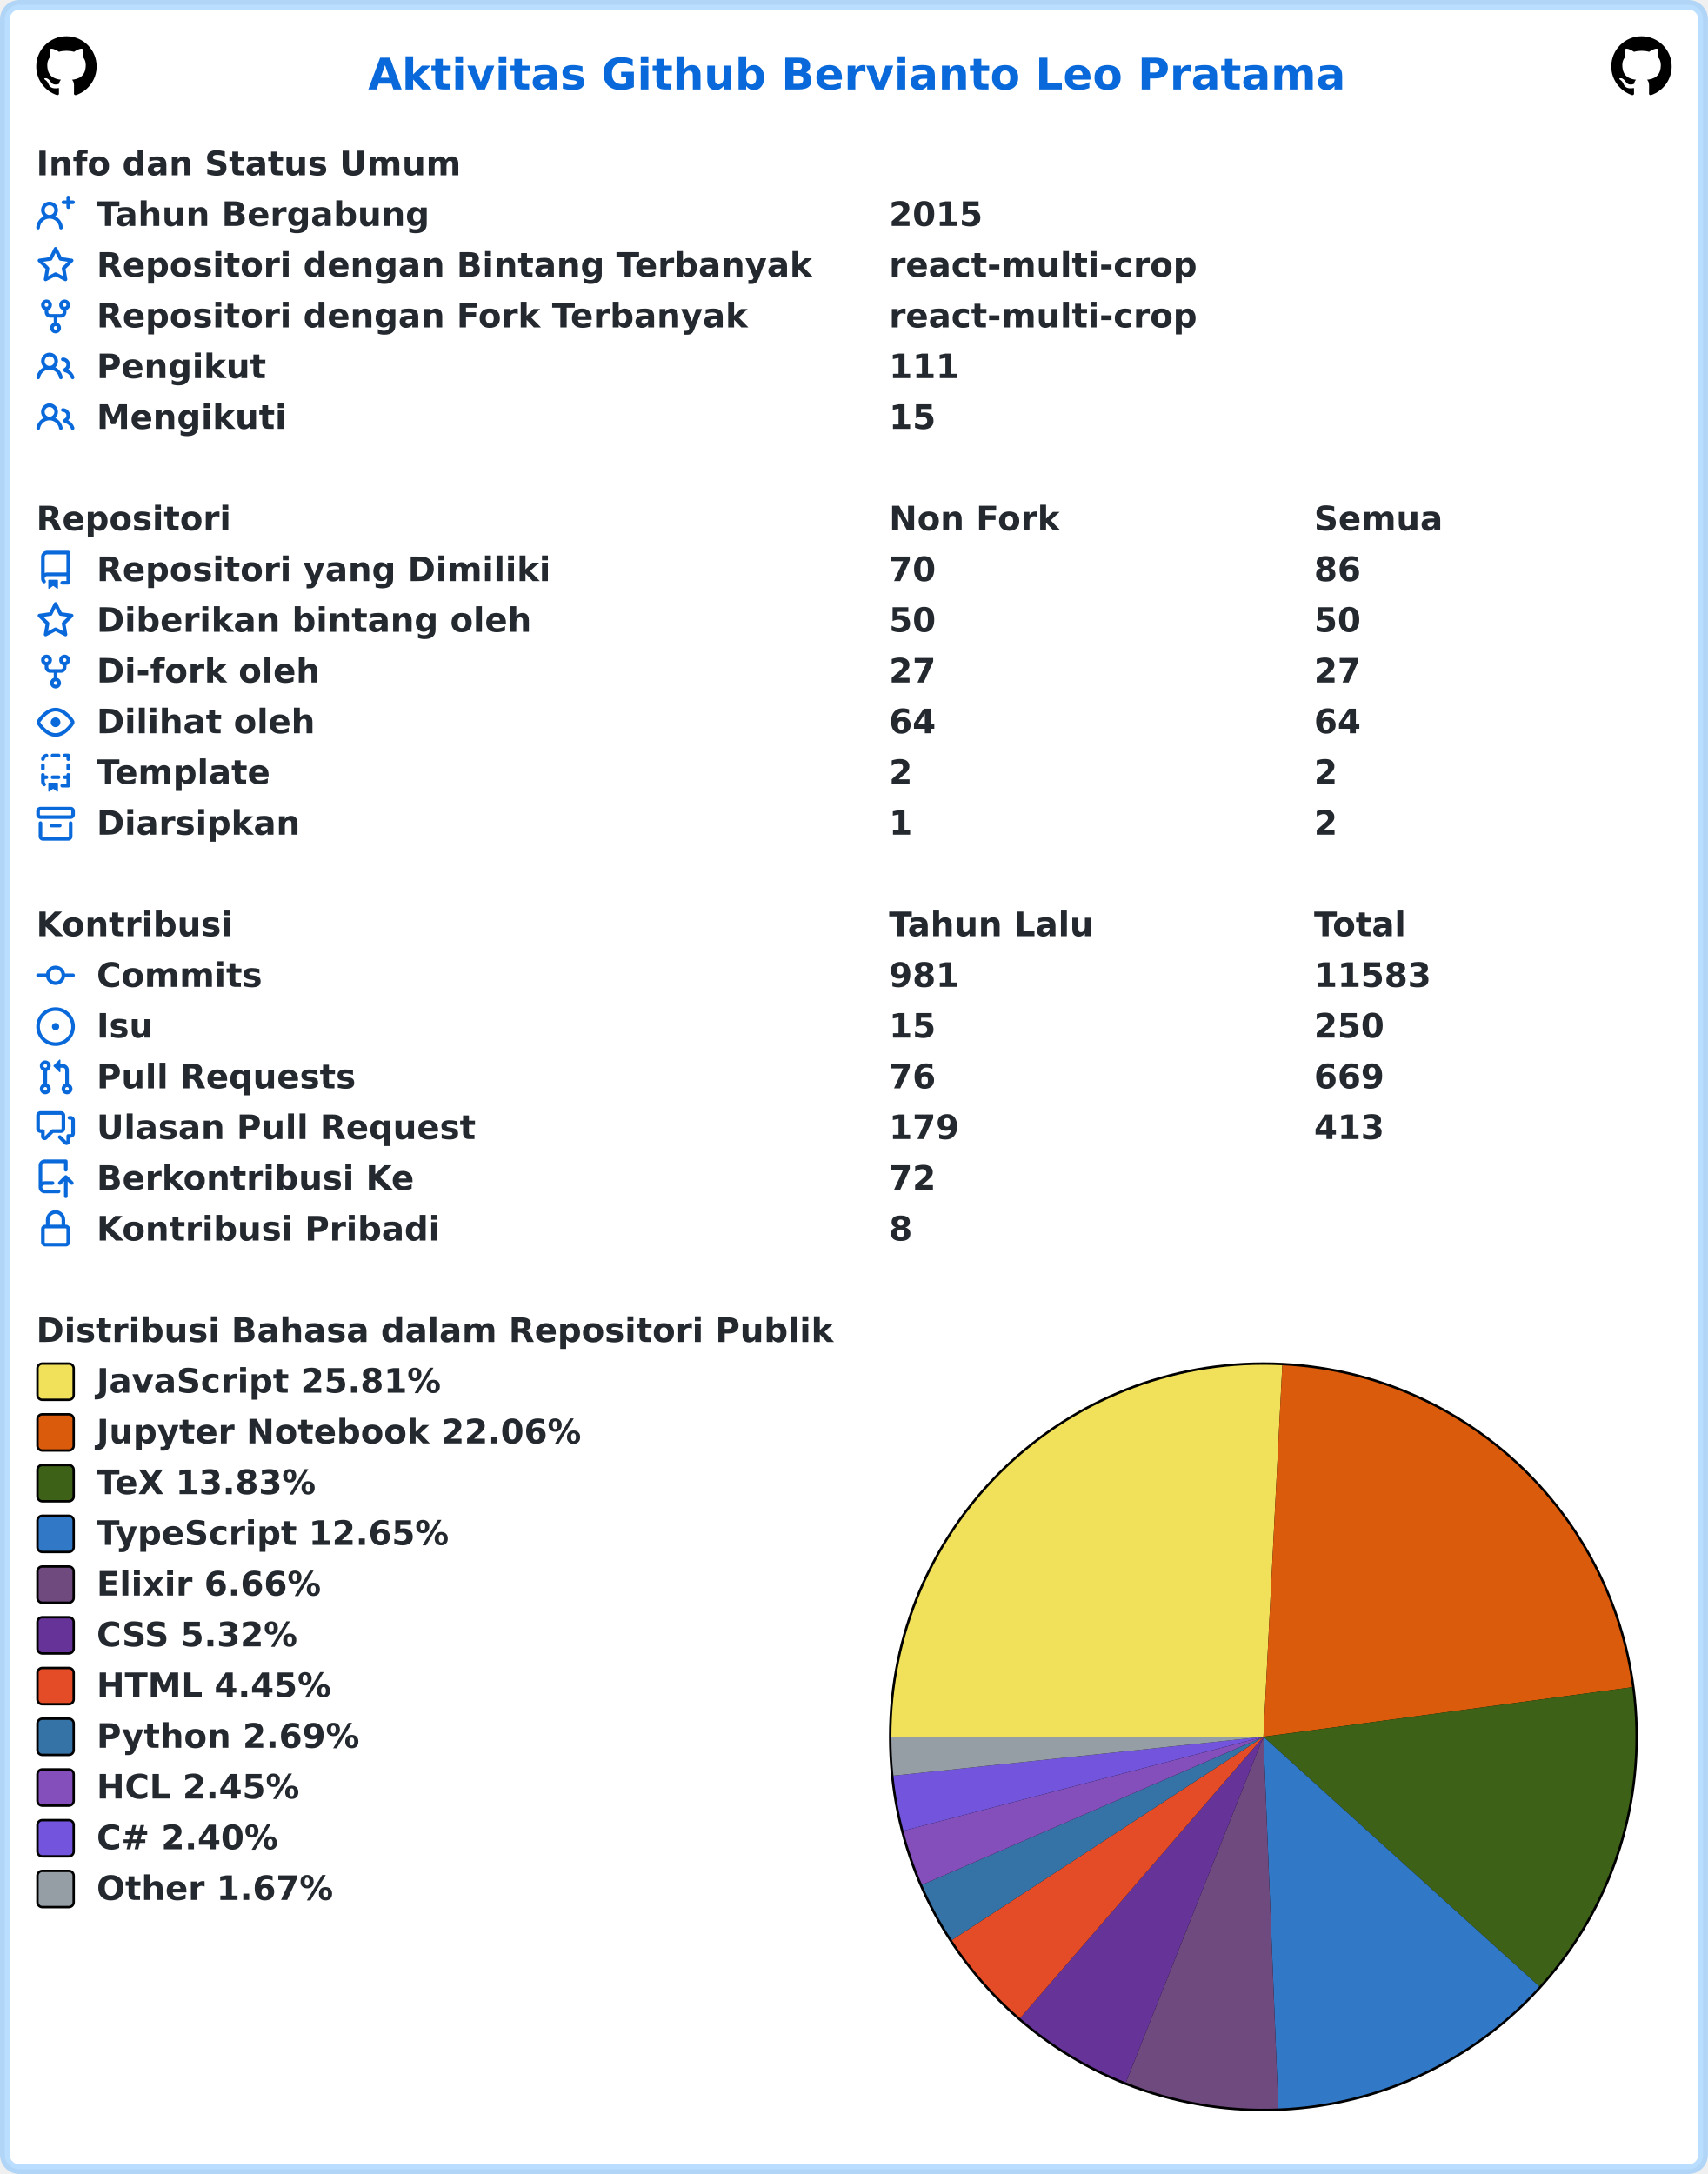
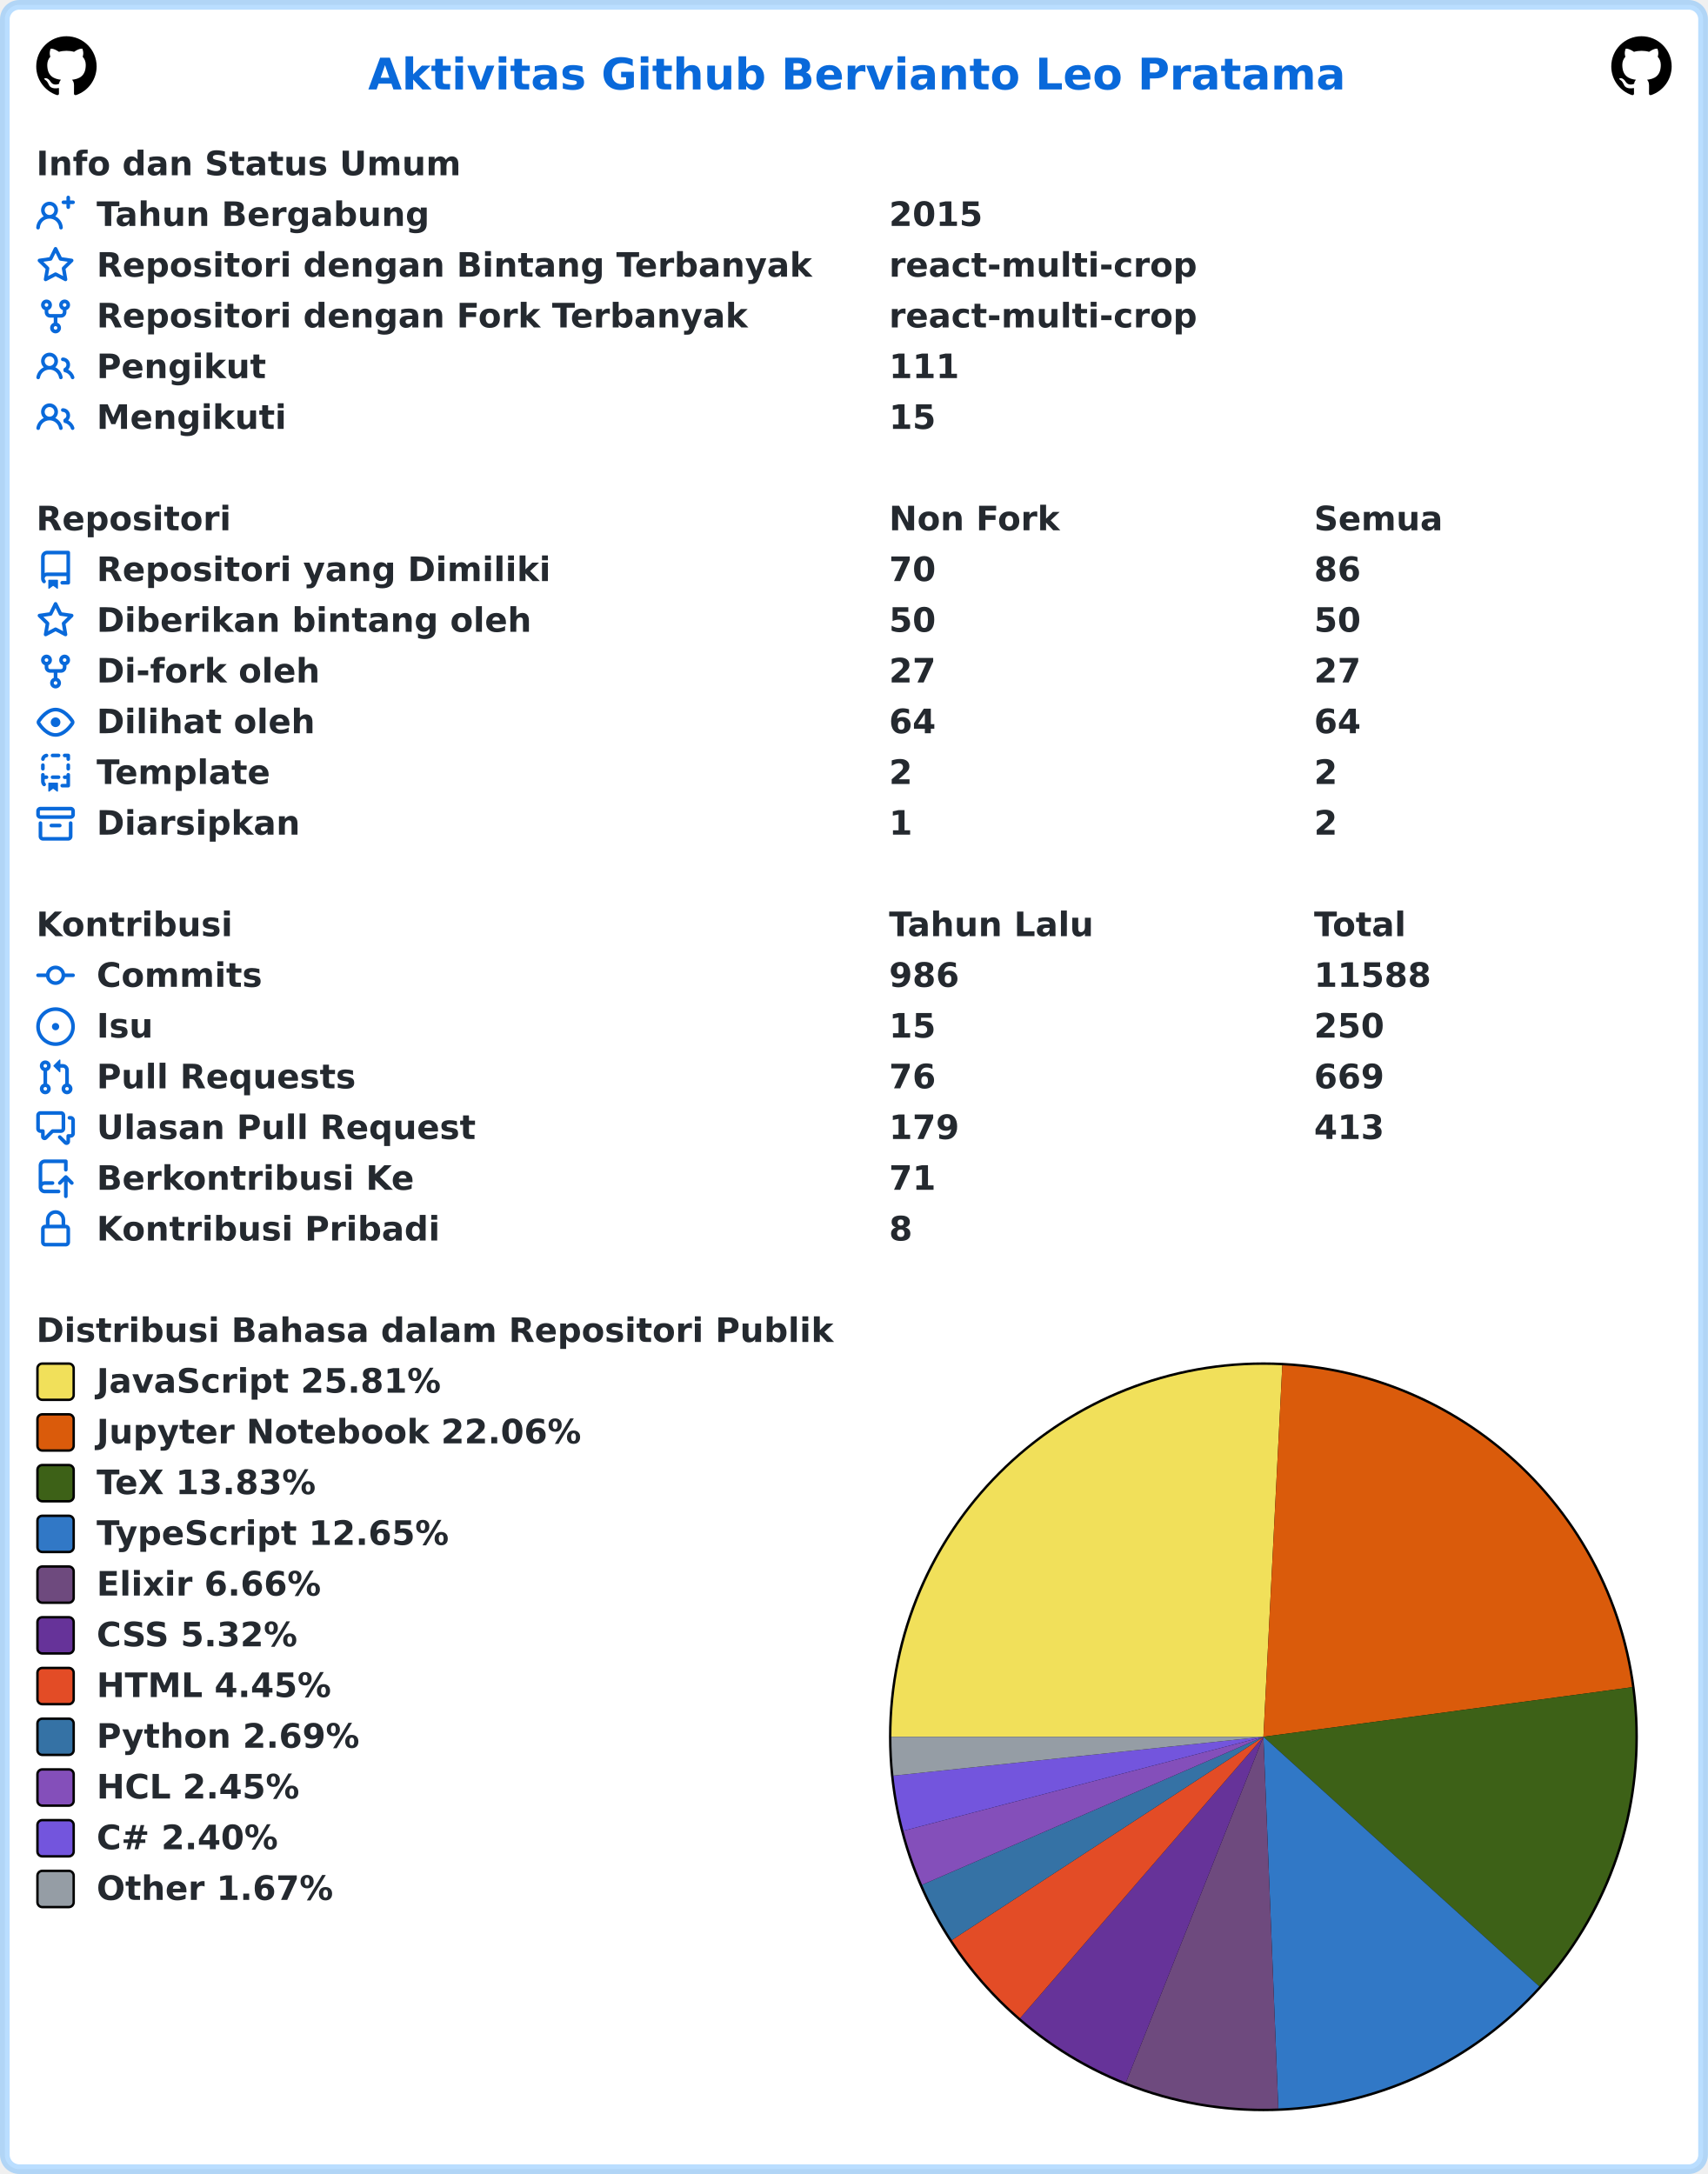
<svg xmlns="http://www.w3.org/2000/svg" width="707" height="900" viewBox="0 0 707 900" lang="id" xml:lang="id">
  <rect x="2" y="2" stroke-width="4" rx="6" width="703" height="896" stroke="rgba(84,174,255,0.4)" fill="#ffffff" />
  <g font-weight="600" font-size="110pt" font-family="Verdana,Geneva,DejaVu Sans,sans-serif" text-rendering="geometricPrecision">
    <text x="1239" y="301" lengthAdjust="spacingAndGlyphs" textLength="3261" transform="scale(0.123)" fill="#0969da">Aktivitas Github Bervianto Leo Pratama</text>
    <svg x="15" y="15" width="25" height="25" viewBox="0 0 16 16">
      <path fill="#000000" fill-rule="evenodd" d="M8 0C3.58 0 0 3.58 0 8c0 3.54 2.29 6.53 5.47 7.59.4.07.55-.17.55-.38 0-.19-.01-.82-.01-1.49-2.01.37-2.53-.49-2.69-.94-.09-.23-.48-.94-.82-1.13-.28-.15-.68-.52-.01-.53.63-.01 1.08.58 1.23.82.72 1.21 1.87.87 2.33.66.07-.52.28-.87.51-1.07-1.78-.2-3.64-.89-3.64-3.95 0-.87.31-1.59.82-2.15-.08-.2-.36-1.02.08-2.12 0 0 .67-.21 2.2.82.64-.18 1.32-.27 2-.27.68 0 1.36.09 2 .27 1.53-1.04 2.2-.82 2.2-.82.44 1.1.16 1.92.08 2.12.51.56.82 1.27.82 2.15 0 3.07-1.87 3.75-3.65 3.95.29.25.54.73.54 1.48 0 1.07-.01 1.93-.01 2.2 0 .21.15.46.55.38A8.013 8.013 0 0016 8c0-4.42-3.58-8-8-8z" />
    </svg>
    <svg x="667" y="15" width="25" height="25" viewBox="0 0 16 16">
      <path fill="#000000" fill-rule="evenodd" d="M8 0C3.58 0 0 3.58 0 8c0 3.54 2.29 6.53 5.47 7.59.4.07.55-.17.55-.38 0-.19-.01-.82-.01-1.49-2.01.37-2.53-.49-2.69-.94-.09-.23-.48-.94-.82-1.13-.28-.15-.68-.52-.01-.53.63-.01 1.08.58 1.23.82.72 1.21 1.87.87 2.33.66.07-.52.28-.87.51-1.07-1.78-.2-3.64-.89-3.64-3.95 0-.87.31-1.59.82-2.15-.08-.2-.36-1.02.08-2.12 0 0 .67-.21 2.2.82.64-.18 1.32-.27 2-.27.68 0 1.36.09 2 .27 1.53-1.04 2.2-.82 2.2-.82.44 1.1.16 1.92.08 2.12.51.56.82 1.27.82 2.15 0 3.07-1.87 3.75-3.65 3.95.29.25.54.73.54 1.48 0 1.07-.01 1.93-.01 2.2 0 .21.15.46.55.38A8.013 8.013 0 0016 8c0-4.42-3.58-8-8-8z" />
    </svg>
    <g transform="translate(0, 60)" fill="#24292f">
      <g transform="translate(15, 0)">
        <g transform="scale(0.095)">
          <text x="0" y="132" textLength="1852" lengthAdjust="spacingAndGlyphs">Info dan Status Umum</text>
        </g>
      </g>
      <g transform="translate(15, 21)">
        <path fill="#0969da" fill-rule="evenodd" d="M13.25 0a.75.75 0 01.75.75V2h1.25a.75.75 0 010 1.5H14v1.25a.75.75 0 01-1.5 0V3.5h-1.25a.75.75 0 010-1.5h1.25V.75a.75.75 0 01.75-.75zM5.5 4a2 2 0 100 4 2 2 0 000-4zm2.4 4.548a3.5 3.5 0 10-4.799 0 5.527 5.527 0 00-3.1 4.66.75.75 0 101.498.085A4.01 4.01 0 015.5 9.5a4.01 4.01 0 014.001 3.793.75.75 0 101.498-.086 5.527 5.527 0 00-3.1-4.659z" />
        <g transform="scale(0.095)">
          <text lengthAdjust="spacingAndGlyphs" textLength="1478" x="263" y="132">Tahun Bergabung</text>
          <text lengthAdjust="spacingAndGlyphs" textLength="420" x="3716" y="132">2015</text>
        </g>
      </g>
      <g transform="translate(15, 42)">
        <path fill="#0969da" fill-rule="evenodd" d="M8 .25a.75.75 0 01.673.418l1.882 3.815 4.21.612a.75.75 0 01.416 1.279l-3.046 2.97.719 4.192a.75.75 0 01-1.088.791L8 12.347l-3.766 1.98a.75.75 0 01-1.088-.79l.72-4.194L.818 6.374a.75.75 0 01.416-1.28l4.21-.611L7.327.668A.75.75 0 018 .25zm0 2.445L6.615 5.5a.75.75 0 01-.564.41l-3.097.45 2.24 2.184a.75.75 0 01.216.664l-.528 3.084 2.769-1.456a.75.75 0 01.698 0l2.77 1.456-.53-3.084a.75.75 0 01.216-.664l2.24-2.183-3.096-.45a.75.75 0 01-.564-.41L8 2.694v.001z" />
        <g transform="scale(0.095)">
          <text lengthAdjust="spacingAndGlyphs" textLength="3126" x="263" y="132">Repositori dengan Bintang Terbanyak</text>
          <text lengthAdjust="spacingAndGlyphs" textLength="1330" x="3716" y="132">react-multi-crop</text>
        </g>
      </g>
      <g transform="translate(15, 63)">
        <path fill="#0969da" fill-rule="evenodd" d="M5 3.25a.75.75 0 11-1.5 0 .75.75 0 011.5 0zm0 2.122a2.25 2.25 0 10-1.5 0v.878A2.25 2.25 0 005.75 8.5h1.5v2.128a2.251 2.251 0 101.5 0V8.5h1.5a2.25 2.25 0 002.25-2.25v-.878a2.25 2.25 0 10-1.5 0v.878a.75.75 0 01-.75.75h-4.5A.75.75 0 015 6.25v-.878zm3.75 7.378a.75.75 0 11-1.5 0 .75.75 0 011.5 0zm3-8.75a.75.75 0 100-1.5.75.75 0 000 1.5z" />
        <g transform="scale(0.095)">
          <text lengthAdjust="spacingAndGlyphs" textLength="2846" x="263" y="132">Repositori dengan Fork Terbanyak</text>
          <text lengthAdjust="spacingAndGlyphs" textLength="1330" x="3716" y="132">react-multi-crop</text>
        </g>
      </g>
      <g transform="translate(15, 84)">
        <path fill="#0969da" fill-rule="evenodd" d="M5.5 3.5a2 2 0 100 4 2 2 0 000-4zM2 5.5a3.5 3.5 0 115.898 2.549 5.507 5.507 0 013.034 4.084.75.75 0 11-1.482.235 4.001 4.001 0 00-7.9 0 .75.75 0 01-1.482-.236A5.507 5.507 0 013.102 8.05 3.49 3.49 0 012 5.5zM11 4a.75.75 0 100 1.5 1.5 1.5 0 01.666 2.844.75.75 0 00-.416.672v.352a.75.75 0 00.574.73c1.2.289 2.162 1.2 2.522 2.372a.75.75 0 101.434-.44 5.01 5.01 0 00-2.56-3.012A3 3 0 0011 4z" />
        <g transform="scale(0.095)">
          <text lengthAdjust="spacingAndGlyphs" textLength="723" x="263" y="132">Pengikut</text>
          <text lengthAdjust="spacingAndGlyphs" textLength="315" x="3716" y="132">111</text>
        </g>
      </g>
      <g transform="translate(15, 105)">
        <path fill="#0969da" fill-rule="evenodd" d="M5.5 3.5a2 2 0 100 4 2 2 0 000-4zM2 5.5a3.5 3.5 0 115.898 2.549 5.507 5.507 0 013.034 4.084.75.75 0 11-1.482.235 4.001 4.001 0 00-7.9 0 .75.75 0 01-1.482-.236A5.507 5.507 0 013.102 8.05 3.49 3.49 0 012 5.5zM11 4a.75.75 0 100 1.5 1.5 1.5 0 01.666 2.844.75.75 0 00-.416.672v.352a.75.75 0 00.574.73c1.2.289 2.162 1.2 2.522 2.372a.75.75 0 101.434-.44 5.01 5.01 0 00-2.56-3.012A3 3 0 0011 4z" />
        <g transform="scale(0.095)">
          <text lengthAdjust="spacingAndGlyphs" textLength="813" x="263" y="132">Mengikuti</text>
          <text lengthAdjust="spacingAndGlyphs" textLength="210" x="3716" y="132">15</text>
        </g>
      </g>
    </g>
    <g transform="translate(0, 207)" fill="#24292f">
      <g transform="translate(15, 0)">
        <g transform="scale(0.095)">
          <text x="0" y="132" textLength="832" lengthAdjust="spacingAndGlyphs">Repositori</text>
          <text x="3716" y="132" textLength="740" lengthAdjust="spacingAndGlyphs">Non Fork</text>
          <text x="5568" y="132" textLength="573" lengthAdjust="spacingAndGlyphs">Semua</text>
        </g>
      </g>
      <g transform="translate(15, 21)">
        <path fill="#0969da" fill-rule="evenodd" d="M2 2.5A2.5 2.5 0 014.5 0h8.75a.75.75 0 01.75.75v12.5a.75.75 0 01-.75.75h-2.5a.75.75 0 110-1.5h1.75v-2h-8a1 1 0 00-.714 1.7.75.75 0 01-1.072 1.05A2.495 2.495 0 012 11.5v-9zm10.5-1V9h-8c-.356 0-.694.074-1 .208V2.5a1 1 0 011-1h8zM5 12.25v3.25a.25.25 0 00.4.2l1.45-1.087a.25.25 0 01.3 0L8.6 15.7a.25.25 0 00.4-.2v-3.25a.25.25 0 00-.25-.25h-3.5a.25.25 0 00-.25.25z" />
        <g transform="scale(0.095)">
          <text lengthAdjust="spacingAndGlyphs" textLength="1962" x="263" y="132">Repositori yang Dimiliki</text>
          <text lengthAdjust="spacingAndGlyphs" textLength="210" x="3716" y="132">70</text>
          <text lengthAdjust="spacingAndGlyphs" textLength="210" x="5568" y="132">86</text>
        </g>
      </g>
      <g transform="translate(15, 42)">
        <path fill="#0969da" fill-rule="evenodd" d="M8 .25a.75.75 0 01.673.418l1.882 3.815 4.21.612a.75.75 0 01.416 1.279l-3.046 2.97.719 4.192a.75.75 0 01-1.088.791L8 12.347l-3.766 1.98a.75.75 0 01-1.088-.79l.72-4.194L.818 6.374a.75.75 0 01.416-1.28l4.21-.611L7.327.668A.75.75 0 018 .25zm0 2.445L6.615 5.5a.75.75 0 01-.564.41l-3.097.45 2.24 2.184a.75.75 0 01.216.664l-.528 3.084 2.769-1.456a.75.75 0 01.698 0l2.77 1.456-.53-3.084a.75.75 0 01.216-.664l2.24-2.183-3.096-.45a.75.75 0 01-.564-.41L8 2.694v.001z" />
        <g transform="scale(0.095)">
          <text lengthAdjust="spacingAndGlyphs" textLength="1887" x="263" y="132">Diberikan bintang oleh</text>
          <text lengthAdjust="spacingAndGlyphs" textLength="210" x="3716" y="132">50</text>
          <text lengthAdjust="spacingAndGlyphs" textLength="210" x="5568" y="132">50</text>
        </g>
      </g>
      <g transform="translate(15, 63)">
        <path fill="#0969da" fill-rule="evenodd" d="M5 3.25a.75.75 0 11-1.5 0 .75.75 0 011.5 0zm0 2.122a2.25 2.25 0 10-1.5 0v.878A2.25 2.25 0 005.75 8.5h1.5v2.128a2.251 2.251 0 101.5 0V8.5h1.5a2.25 2.25 0 002.25-2.25v-.878a2.25 2.25 0 10-1.5 0v.878a.75.75 0 01-.75.75h-4.5A.75.75 0 015 6.25v-.878zm3.75 7.378a.75.75 0 11-1.5 0 .75.75 0 011.5 0zm3-8.75a.75.75 0 100-1.5.75.75 0 000 1.5z" />
        <g transform="scale(0.095)">
          <text lengthAdjust="spacingAndGlyphs" textLength="963" x="263" y="132">Di-fork oleh</text>
          <text lengthAdjust="spacingAndGlyphs" textLength="210" x="3716" y="132">27</text>
          <text lengthAdjust="spacingAndGlyphs" textLength="210" x="5568" y="132">27</text>
        </g>
      </g>
      <g transform="translate(15, 84)">
        <path fill="#0969da" fill-rule="evenodd" d="M1.679 7.932c.412-.621 1.242-1.75 2.366-2.717C5.175 4.242 6.527 3.5 8 3.5c1.473 0 2.824.742 3.955 1.715 1.124.967 1.954 2.096 2.366 2.717a.119.119 0 010 .136c-.412.621-1.242 1.75-2.366 2.717C10.825 11.758 9.473 12.5 8 12.5c-1.473 0-2.824-.742-3.955-1.715C2.92 9.818 2.09 8.69 1.679 8.068a.119.119 0 010-.136zM8 2c-1.981 0-3.67.992-4.933 2.078C1.797 5.169.88 6.423.43 7.1a1.619 1.619 0 000 1.798c.45.678 1.367 1.932 2.637 3.024C4.329 13.008 6.019 14 8 14c1.981 0 3.67-.992 4.933-2.078 1.27-1.091 2.187-2.345 2.637-3.023a1.619 1.619 0 000-1.798c-.45-.678-1.367-1.932-2.637-3.023C11.671 2.992 9.981 2 8 2zm0 8a2 2 0 100-4 2 2 0 000 4z" />
        <g transform="scale(0.095)">
          <text lengthAdjust="spacingAndGlyphs" textLength="944" x="263" y="132">Dilihat oleh</text>
          <text lengthAdjust="spacingAndGlyphs" textLength="210" x="3716" y="132">64</text>
          <text lengthAdjust="spacingAndGlyphs" textLength="210" x="5568" y="132">64</text>
        </g>
      </g>
      <g transform="translate(15, 105)">
        <path fill="#0969da" fill-rule="evenodd" d="M6 .75A.75.75 0 016.75 0h2.5a.75.75 0 010 1.5h-2.5A.75.75 0 016 .75zm5 0a.75.75 0 01.75-.75h1.5a.75.75 0 01.75.75v1.5a.75.75 0 01-1.5 0V1.5h-.75A.75.75 0 0111 .75zM4.992.662a.75.75 0 01-.636.848c-.436.063-.783.41-.846.846a.75.75 0 01-1.485-.212A2.501 2.501 0 014.144.025a.75.75 0 01.848.637zM2.75 4a.75.75 0 01.75.75v1.5a.75.75 0 01-1.5 0v-1.5A.75.75 0 012.75 4zm10.5 0a.75.75 0 01.75.75v1.5a.75.75 0 01-1.5 0v-1.5a.75.75 0 01.75-.75zM2.75 8a.75.75 0 01.75.75v.268A1.72 1.72 0 013.75 9h.5a.75.75 0 010 1.5h-.5a.25.25 0 00-.25.25v.75c0 .28.114.532.3.714a.75.75 0 01-1.05 1.072A2.495 2.495 0 012 11.5V8.75A.75.75 0 012.75 8zm10.5 0a.75.75 0 01.75.75v4.5a.75.75 0 01-.75.75h-2.5a.75.75 0 010-1.5h1.75v-2h-.75a.75.75 0 010-1.5h.75v-.25a.75.75 0 01.75-.75zM6 9.75A.75.75 0 016.75 9h2.5a.75.75 0 010 1.5h-2.5A.75.75 0 016 9.75zm-1 2.5v3.25a.25.25 0 00.4.2l1.45-1.087a.25.25 0 01.3 0L8.6 15.7a.25.25 0 00.4-.2v-3.25a.25.25 0 00-.25-.25h-3.5a.25.25 0 00-.25.25z" />
        <g transform="scale(0.095)">
          <text lengthAdjust="spacingAndGlyphs" textLength="783" x="263" y="132">Template</text>
          <text lengthAdjust="spacingAndGlyphs" textLength="105" x="3716" y="132">2</text>
          <text lengthAdjust="spacingAndGlyphs" textLength="105" x="5568" y="132">2</text>
        </g>
      </g>
      <g transform="translate(15, 126)">
        <path fill="#0969da" fill-rule="evenodd" d="M1.75 2.5a.25.25 0 00-.25.25v1.5c0 .138.112.25.25.25h12.5a.25.25 0 00.25-.25v-1.5a.25.25 0 00-.25-.25H1.75zM0 2.75C0 1.784.784 1 1.75 1h12.5c.966 0 1.75.784 1.75 1.75v1.5A1.75 1.75 0 0114.25 6H1.75A1.75 1.75 0 010 4.25v-1.5zM1.75 7a.75.75 0 01.75.75v5.5c0 .138.112.25.25.25h10.5a.25.25 0 00.25-.25v-5.5a.75.75 0 111.5 0v5.5A1.75 1.75 0 0113.25 15H2.75A1.75 1.75 0 011 13.25v-5.5A.75.75 0 011.75 7zm4.5 1a.75.75 0 000 1.5h3.5a.75.75 0 100-1.5h-3.5z" />
        <g transform="scale(0.095)">
          <text lengthAdjust="spacingAndGlyphs" textLength="880" x="263" y="132">Diarsipkan</text>
          <text lengthAdjust="spacingAndGlyphs" textLength="105" x="3716" y="132">1</text>
          <text lengthAdjust="spacingAndGlyphs" textLength="105" x="5568" y="132">2</text>
        </g>
      </g>
    </g>
    <g transform="translate(0, 375)" fill="#24292f">
      <g transform="translate(15, 0)">
        <g transform="scale(0.095)">
          <text x="0" y="132" textLength="834" lengthAdjust="spacingAndGlyphs">Kontribusi</text>
          <text x="3716" y="132" textLength="914" lengthAdjust="spacingAndGlyphs">Tahun Lalu</text>
          <text x="5568" y="132" textLength="414" lengthAdjust="spacingAndGlyphs">Total</text>
        </g>
      </g>
      <g transform="translate(15, 21)">
        <path fill="#0969da" fill-rule="evenodd" d="M10.5 7.75a2.5 2.5 0 11-5 0 2.5 2.5 0 015 0zm1.43.75a4.002 4.002 0 01-7.86 0H.75a.75.75 0 110-1.5h3.32a4.001 4.001 0 017.86 0h3.32a.75.75 0 110 1.5h-3.32z" />
        <g transform="scale(0.095)">
          <text lengthAdjust="spacingAndGlyphs" textLength="734" x="263" y="132">Commits</text>
-           <text lengthAdjust="spacingAndGlyphs" textLength="315" x="3716" y="132">981</text>
-           <text lengthAdjust="spacingAndGlyphs" textLength="525" x="5568" y="132">11583</text>
+           <text lengthAdjust="spacingAndGlyphs" textLength="315" x="3716" y="132">986</text>
+           <text lengthAdjust="spacingAndGlyphs" textLength="525" x="5568" y="132">11588</text>
        </g>
      </g>
      <g transform="translate(15, 42)">
        <path fill="#0969da" d="M8 9.5a1.5 1.5 0 100-3 1.5 1.5 0 000 3z" />
        <path fill="#0969da" fill-rule="evenodd" d="M8 0a8 8 0 100 16A8 8 0 008 0zM1.5 8a6.5 6.5 0 1113 0 6.5 6.5 0 01-13 0z" />
        <g transform="scale(0.095)">
          <text lengthAdjust="spacingAndGlyphs" textLength="238" x="263" y="132">Isu</text>
          <text lengthAdjust="spacingAndGlyphs" textLength="210" x="3716" y="132">15</text>
          <text lengthAdjust="spacingAndGlyphs" textLength="315" x="5568" y="132">250</text>
        </g>
      </g>
      <g transform="translate(15, 63)">
        <path fill="#0969da" fill-rule="evenodd" d="M7.177 3.073L9.573.677A.25.25 0 0110 .854v4.792a.25.25 0 01-.427.177L7.177 3.427a.25.25 0 010-.354zM3.75 2.5a.75.75 0 100 1.5.75.75 0 000-1.5zm-2.25.75a2.25 2.25 0 113 2.122v5.256a2.251 2.251 0 11-1.5 0V5.372A2.25 2.25 0 011.5 3.25zM11 2.5h-1V4h1a1 1 0 011 1v5.628a2.251 2.251 0 101.5 0V5A2.5 2.5 0 0011 2.5zm1 10.25a.75.75 0 111.5 0 .75.75 0 01-1.5 0zM3.75 12a.75.75 0 100 1.5.75.75 0 000-1.5z" />
        <g transform="scale(0.095)">
          <text lengthAdjust="spacingAndGlyphs" textLength="1113" x="263" y="132">Pull Requests</text>
          <text lengthAdjust="spacingAndGlyphs" textLength="210" x="3716" y="132">76</text>
          <text lengthAdjust="spacingAndGlyphs" textLength="315" x="5568" y="132">669</text>
        </g>
      </g>
      <g transform="translate(15, 84)">
        <path fill="#0969da" fill-rule="evenodd" d="M1.5 2.75a.25.25 0 01.25-.25h8.5a.25.25 0 01.25.25v5.5a.25.25 0 01-.25.25h-3.5a.75.75 0 00-.53.22L3.5 11.44V9.25a.75.75 0 00-.75-.75h-1a.25.25 0 01-.25-.25v-5.5zM1.75 1A1.75 1.75 0 000 2.75v5.5C0 9.216.784 10 1.75 10H2v1.543a1.457 1.457 0 002.487 1.03L7.061 10h3.189A1.75 1.75 0 0012 8.25v-5.5A1.75 1.75 0 0010.25 1h-8.5zM14.5 4.75a.25.25 0 00-.25-.25h-.5a.75.75 0 110-1.5h.5c.966 0 1.75.784 1.75 1.75v5.5A1.75 1.75 0 0114.25 12H14v1.543a1.457 1.457 0 01-2.487 1.03L9.22 12.28a.75.75 0 111.06-1.06l2.22 2.22v-2.19a.75.75 0 01.75-.75h1a.25.25 0 00.25-.25v-5.5z" />
        <g transform="scale(0.095)">
          <text lengthAdjust="spacingAndGlyphs" textLength="1640" x="263" y="132">Ulasan Pull Request</text>
          <text lengthAdjust="spacingAndGlyphs" textLength="315" x="3716" y="132">179</text>
          <text lengthAdjust="spacingAndGlyphs" textLength="315" x="5568" y="132">413</text>
        </g>
      </g>
      <g transform="translate(15, 105)">
        <path fill="#0969da" fill-rule="evenodd" d="M1 2.5A2.5 2.5 0 013.5 0h8.75a.75.75 0 01.75.75v3.5a.75.75 0 01-1.5 0V1.5h-8a1 1 0 00-1 1v6.708A2.492 2.492 0 013.5 9h3.25a.75.75 0 010 1.5H3.5a1 1 0 100 2h5.75a.75.75 0 010 1.5H3.5A2.5 2.5 0 011 11.5v-9zm13.23 7.79a.75.75 0 001.06-1.06l-2.505-2.505a.75.75 0 00-1.06 0L9.22 9.229a.75.75 0 001.06 1.061l1.225-1.224v6.184a.75.75 0 001.5 0V9.066l1.224 1.224z" />
        <g transform="scale(0.095)">
          <text lengthAdjust="spacingAndGlyphs" textLength="1366" x="263" y="132">Berkontribusi Ke</text>
-           <text lengthAdjust="spacingAndGlyphs" textLength="210" x="3716" y="132">72</text>
+           <text lengthAdjust="spacingAndGlyphs" textLength="210" x="3716" y="132">71</text>
        </g>
      </g>
      <g transform="translate(15, 126)">
        <path fill="#0969da" fill-rule="evenodd" d="M4 4v2h-.25A1.75 1.75 0 002 7.75v5.5c0 .966.784 1.75 1.75 1.75h8.5A1.75 1.75 0 0014 13.25v-5.5A1.75 1.75 0 0012.25 6H12V4a4 4 0 10-8 0zm6.5 2V4a2.5 2.5 0 00-5 0v2h5zM12 7.5h.25a.25.25 0 01.25.25v5.5a.25.25 0 01-.25.25h-8.5a.25.25 0 01-.25-.25v-5.5a.25.25 0 01.25-.25H12z" />
        <g transform="scale(0.095)">
          <text lengthAdjust="spacingAndGlyphs" textLength="1456" x="263" y="132">Kontribusi Pribadi</text>
          <text lengthAdjust="spacingAndGlyphs" textLength="105" x="3716" y="132">8</text>
        </g>
      </g>
    </g>
    <g transform="translate(0, 543)" fill="#24292f">
      <g transform="translate(15, 0)">
        <g transform="scale(0.095)">
          <text x="0" y="132" textLength="3438" lengthAdjust="spacingAndGlyphs">Distribusi Bahasa dalam Repositori Publik</text>
        </g>
      </g>
      <g transform="translate(368, 21)">
        <circle cx="155" cy="155" r="155" fill="#000000" />
      </g>
      <g transform="translate(369, 22)">
        <path fill-rule="evenodd" fill="#f1e05a" d="M 0.0,154 A 154 154 0 0 1 161.823 0.199 L 154,154 Z" />
        <path fill-rule="evenodd" fill="#DA5B0B" d="M 161.823,0.199 A 154 154 0 0 1 306.625 133.47 L 154,154 Z" />
        <path fill-rule="evenodd" fill="#3D6117" d="M 306.625,133.47 A 154 154 0 0 1 268.185 257.334 L 154,154 Z" />
        <path fill-rule="evenodd" fill="#3178c6" d="M 268.185,257.334 A 154 154 0 0 1 160.175 307.876 L 154,154 Z" />
        <path fill-rule="evenodd" fill="#6e4a7e" d="M 160.175,307.876 A 154 154 0 0 1 97.087 297.098 L 154,154 Z" />
        <path fill-rule="evenodd" fill="#663399" d="M 97.087,297.098 A 154 154 0 0 1 53.267 270.485 L 154,154 Z" />
        <path fill-rule="evenodd" fill="#e34c26" d="M 53.267,270.485 A 154 154 0 0 1 25.021 238.146 L 154,154 Z" />
        <path fill-rule="evenodd" fill="#3572A5" d="M 25.021,238.146 A 154 154 0 0 1 12.715 215.274 L 154,154 Z" />
        <path fill-rule="evenodd" fill="#844FBA" d="M 12.715,215.274 A 154 154 0 0 1 4.997 192.913 L 154,154 Z" />
        <path fill-rule="evenodd" fill="#7355dd" d="M 4.997,192.913 A 154 154 0 0 1 0.843 170.09 L 154,154 Z" />
        <path fill-rule="evenodd" fill="#959da5" d="M 0.843,170.09 A 154 154 0 0 1 0.0 154 L 154,154 Z" />
      </g>
      <g transform="translate(15, 21)">
        <rect x="0.5" y="0.5" rx="2" width="15" height="15" fill="#f1e05a" stroke-width="1" stroke="#000000" />
        <text transform="scale(0.095)" x="263" y="132" textLength="1516" lengthAdjust="spacingAndGlyphs">JavaScript 25.81%</text>
      </g>
      <g transform="translate(15, 42)">
        <rect x="0.5" y="0.5" rx="2" width="15" height="15" fill="#DA5B0B" stroke-width="1" stroke="#000000" />
        <text transform="scale(0.095)" x="263" y="132" textLength="2126" lengthAdjust="spacingAndGlyphs">Jupyter Notebook 22.06%</text>
      </g>
      <g transform="translate(15, 63)">
        <rect x="0.5" y="0.5" rx="2" width="15" height="15" fill="#3D6117" stroke-width="1" stroke="#000000" />
        <text transform="scale(0.095)" x="263" y="132" textLength="999" lengthAdjust="spacingAndGlyphs">TeX 13.83%</text>
      </g>
      <g transform="translate(15, 84)">
        <rect x="0.5" y="0.5" rx="2" width="15" height="15" fill="#3178c6" stroke-width="1" stroke="#000000" />
        <text transform="scale(0.095)" x="263" y="132" textLength="1568" lengthAdjust="spacingAndGlyphs">TypeScript 12.65%</text>
      </g>
      <g transform="translate(15, 105)">
        <rect x="0.5" y="0.5" rx="2" width="15" height="15" fill="#6e4a7e" stroke-width="1" stroke="#000000" />
        <text transform="scale(0.095)" x="263" y="132" textLength="987" lengthAdjust="spacingAndGlyphs">Elixir 6.66%</text>
      </g>
      <g transform="translate(15, 126)">
        <rect x="0.5" y="0.5" rx="2" width="15" height="15" fill="#663399" stroke-width="1" stroke="#000000" />
        <text transform="scale(0.095)" x="263" y="132" textLength="903" lengthAdjust="spacingAndGlyphs">CSS 5.32%</text>
      </g>
      <g transform="translate(15, 147)">
        <rect x="0.5" y="0.5" rx="2" width="15" height="15" fill="#e34c26" stroke-width="1" stroke="#000000" />
        <text transform="scale(0.095)" x="263" y="132" textLength="1036" lengthAdjust="spacingAndGlyphs">HTML 4.45%</text>
      </g>
      <g transform="translate(15, 168)">
        <rect x="0.5" y="0.5" rx="2" width="15" height="15" fill="#3572A5" stroke-width="1" stroke="#000000" />
        <text transform="scale(0.095)" x="263" y="132" textLength="1149" lengthAdjust="spacingAndGlyphs">Python 2.69%</text>
      </g>
      <g transform="translate(15, 189)">
        <rect x="0.5" y="0.5" rx="2" width="15" height="15" fill="#844FBA" stroke-width="1" stroke="#000000" />
        <text transform="scale(0.095)" x="263" y="132" textLength="909" lengthAdjust="spacingAndGlyphs">HCL 2.45%</text>
      </g>
      <g transform="translate(15, 210)">
        <rect x="0.5" y="0.5" rx="2" width="15" height="15" fill="#7355dd" stroke-width="1" stroke="#000000" />
        <text transform="scale(0.095)" x="263" y="132" textLength="831" lengthAdjust="spacingAndGlyphs">C# 2.40%</text>
      </g>
      <g transform="translate(15, 231)">
        <rect x="0.5" y="0.5" rx="2" width="15" height="15" fill="#959da5" stroke-width="1" stroke="#000000" />
        <text transform="scale(0.095)" x="263" y="132" textLength="1047" lengthAdjust="spacingAndGlyphs">Other 1.67%</text>
      </g>
    </g>
  </g>
</svg>
